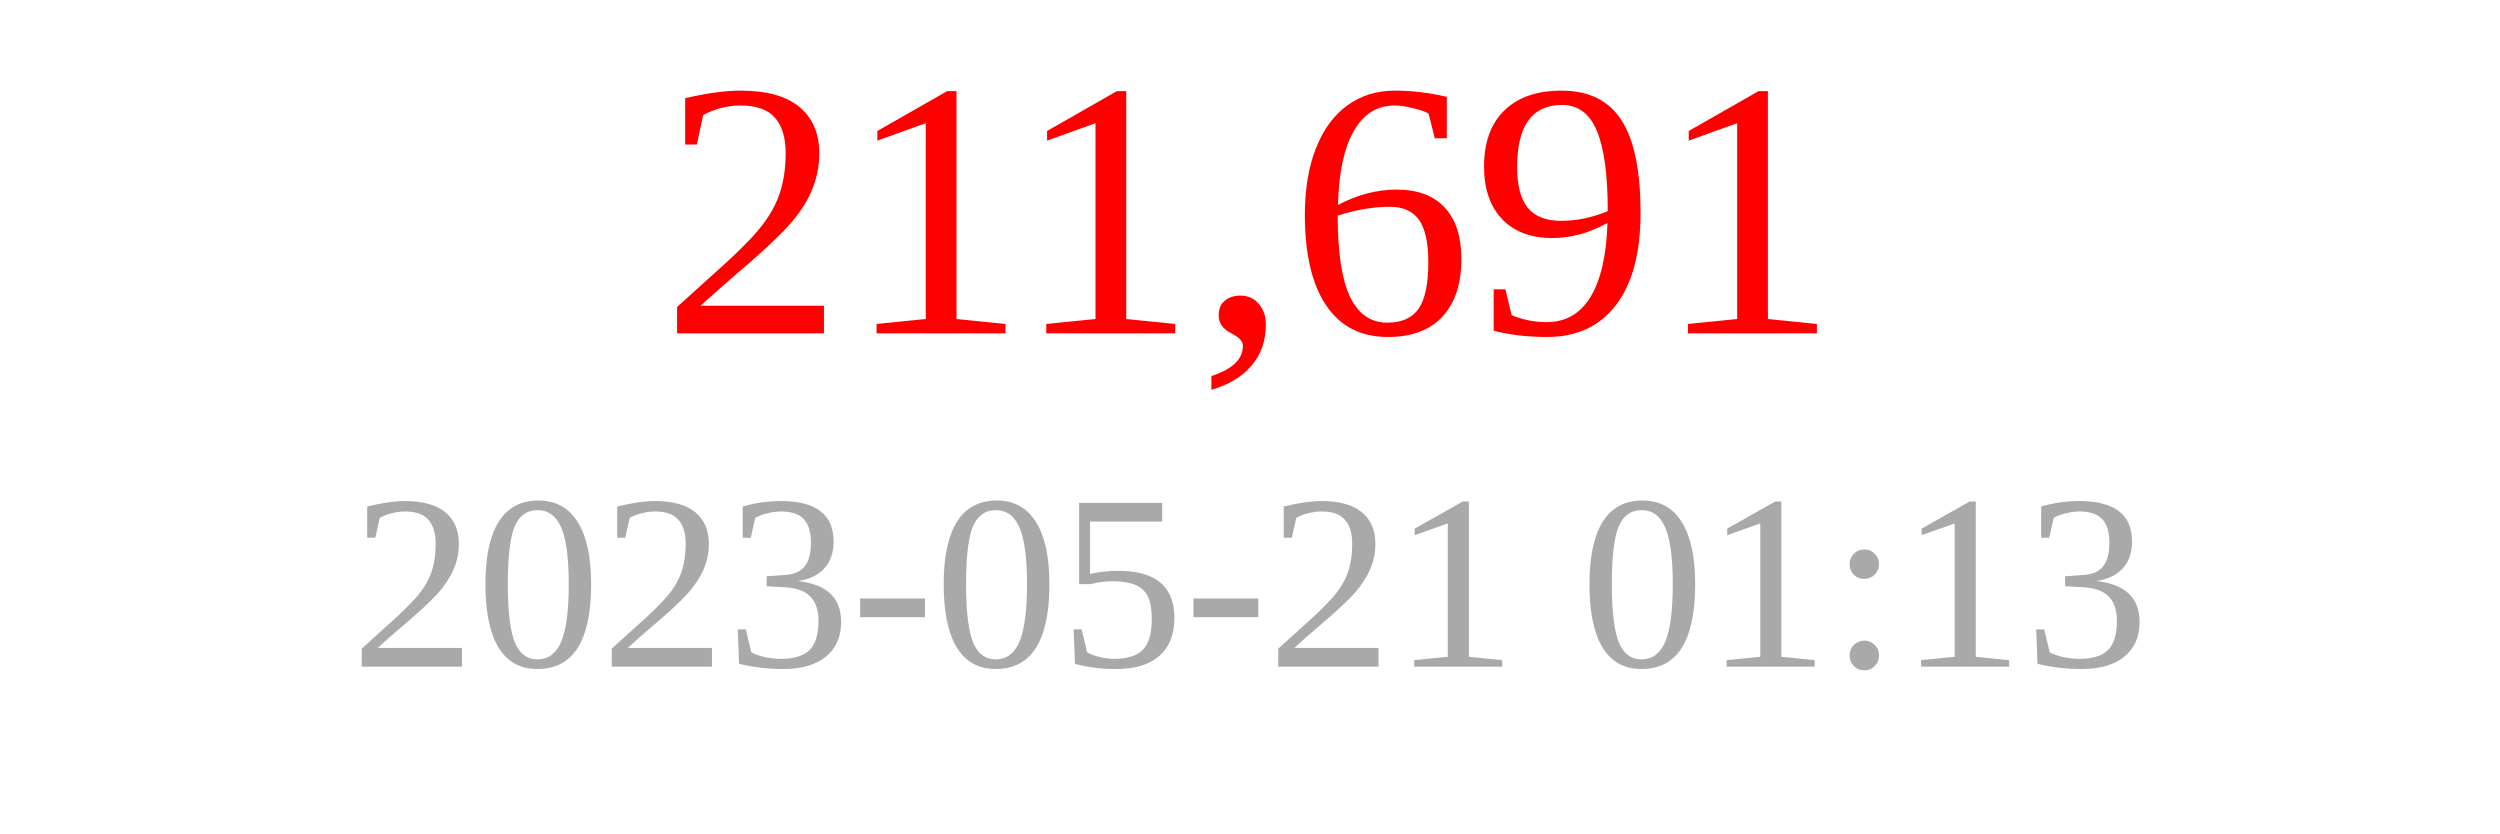
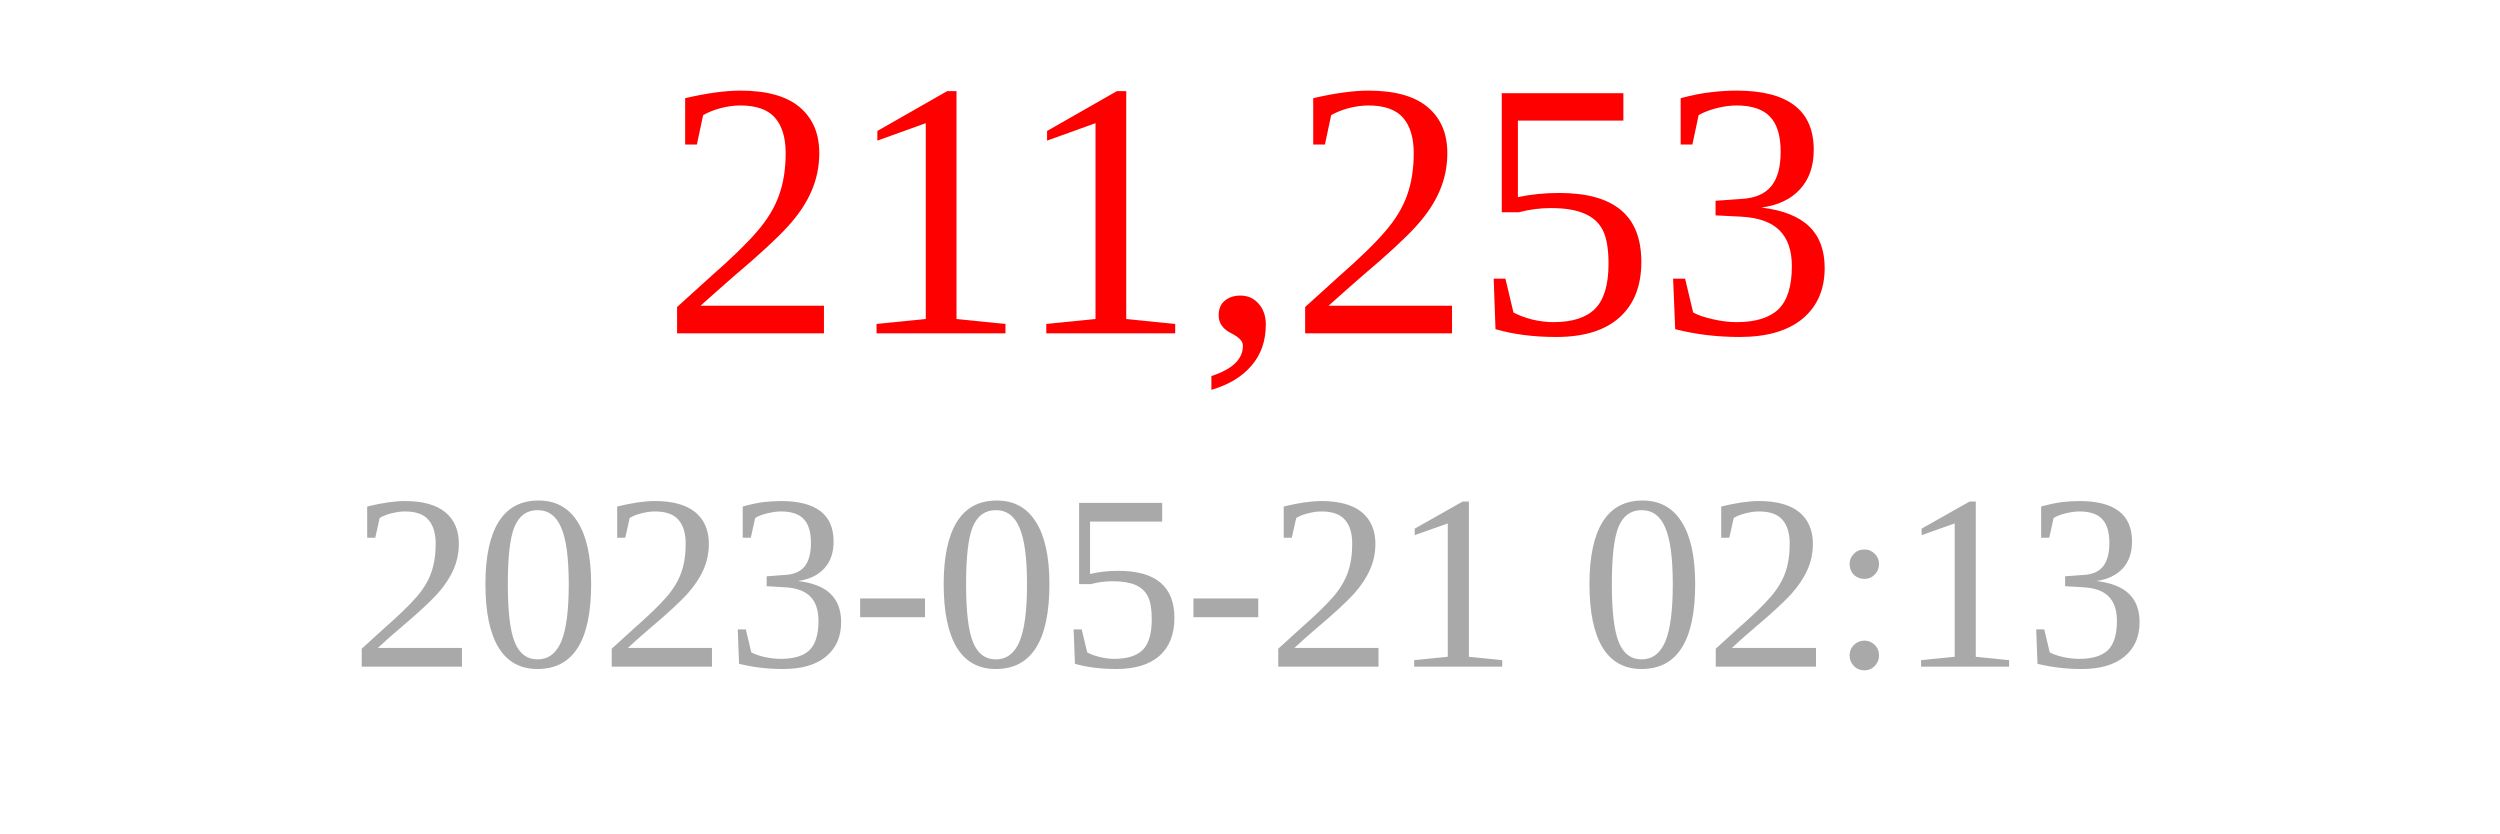
<svg xmlns="http://www.w3.org/2000/svg" width="150" height="50">
-   <text x="75" y="20" font-size="22" fill="red" text-anchor="middle">211,691</text>
-   <text x="75" y="40" font-size="15" fill="darkgray" text-anchor="middle">2023-05-21 01:13</text>
+   <text x="75" y="20" font-size="22" fill="red" text-anchor="middle">211,253</text>
+   <text x="75" y="40" font-size="15" fill="darkgray" text-anchor="middle">2023-05-21 02:13</text>
</svg>
